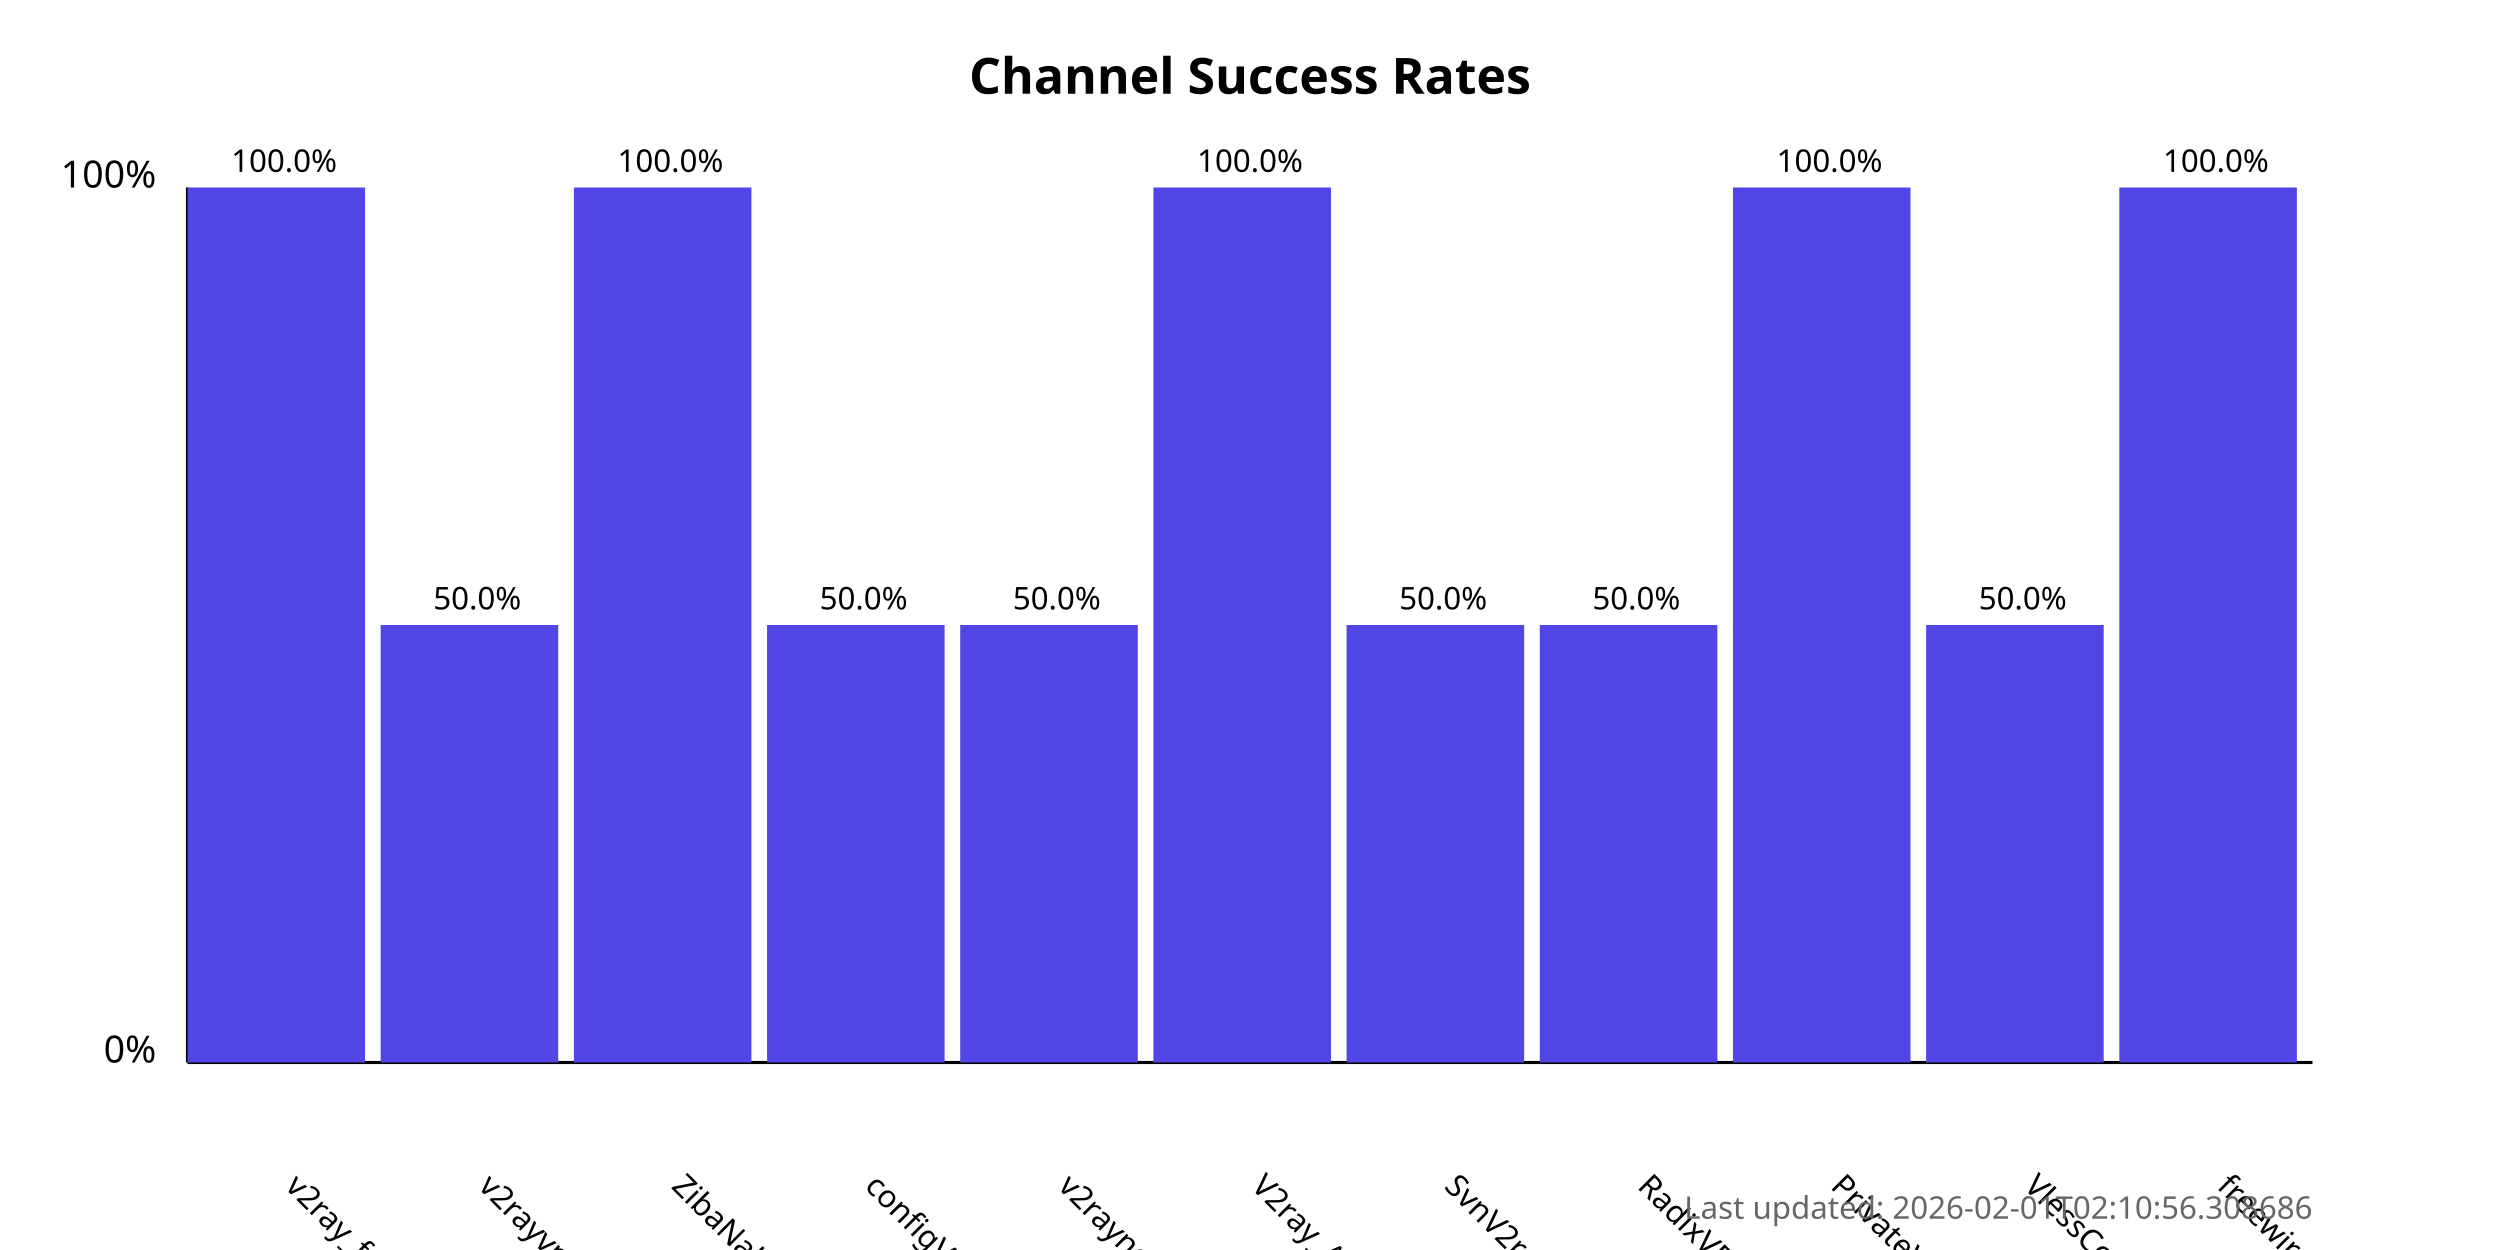
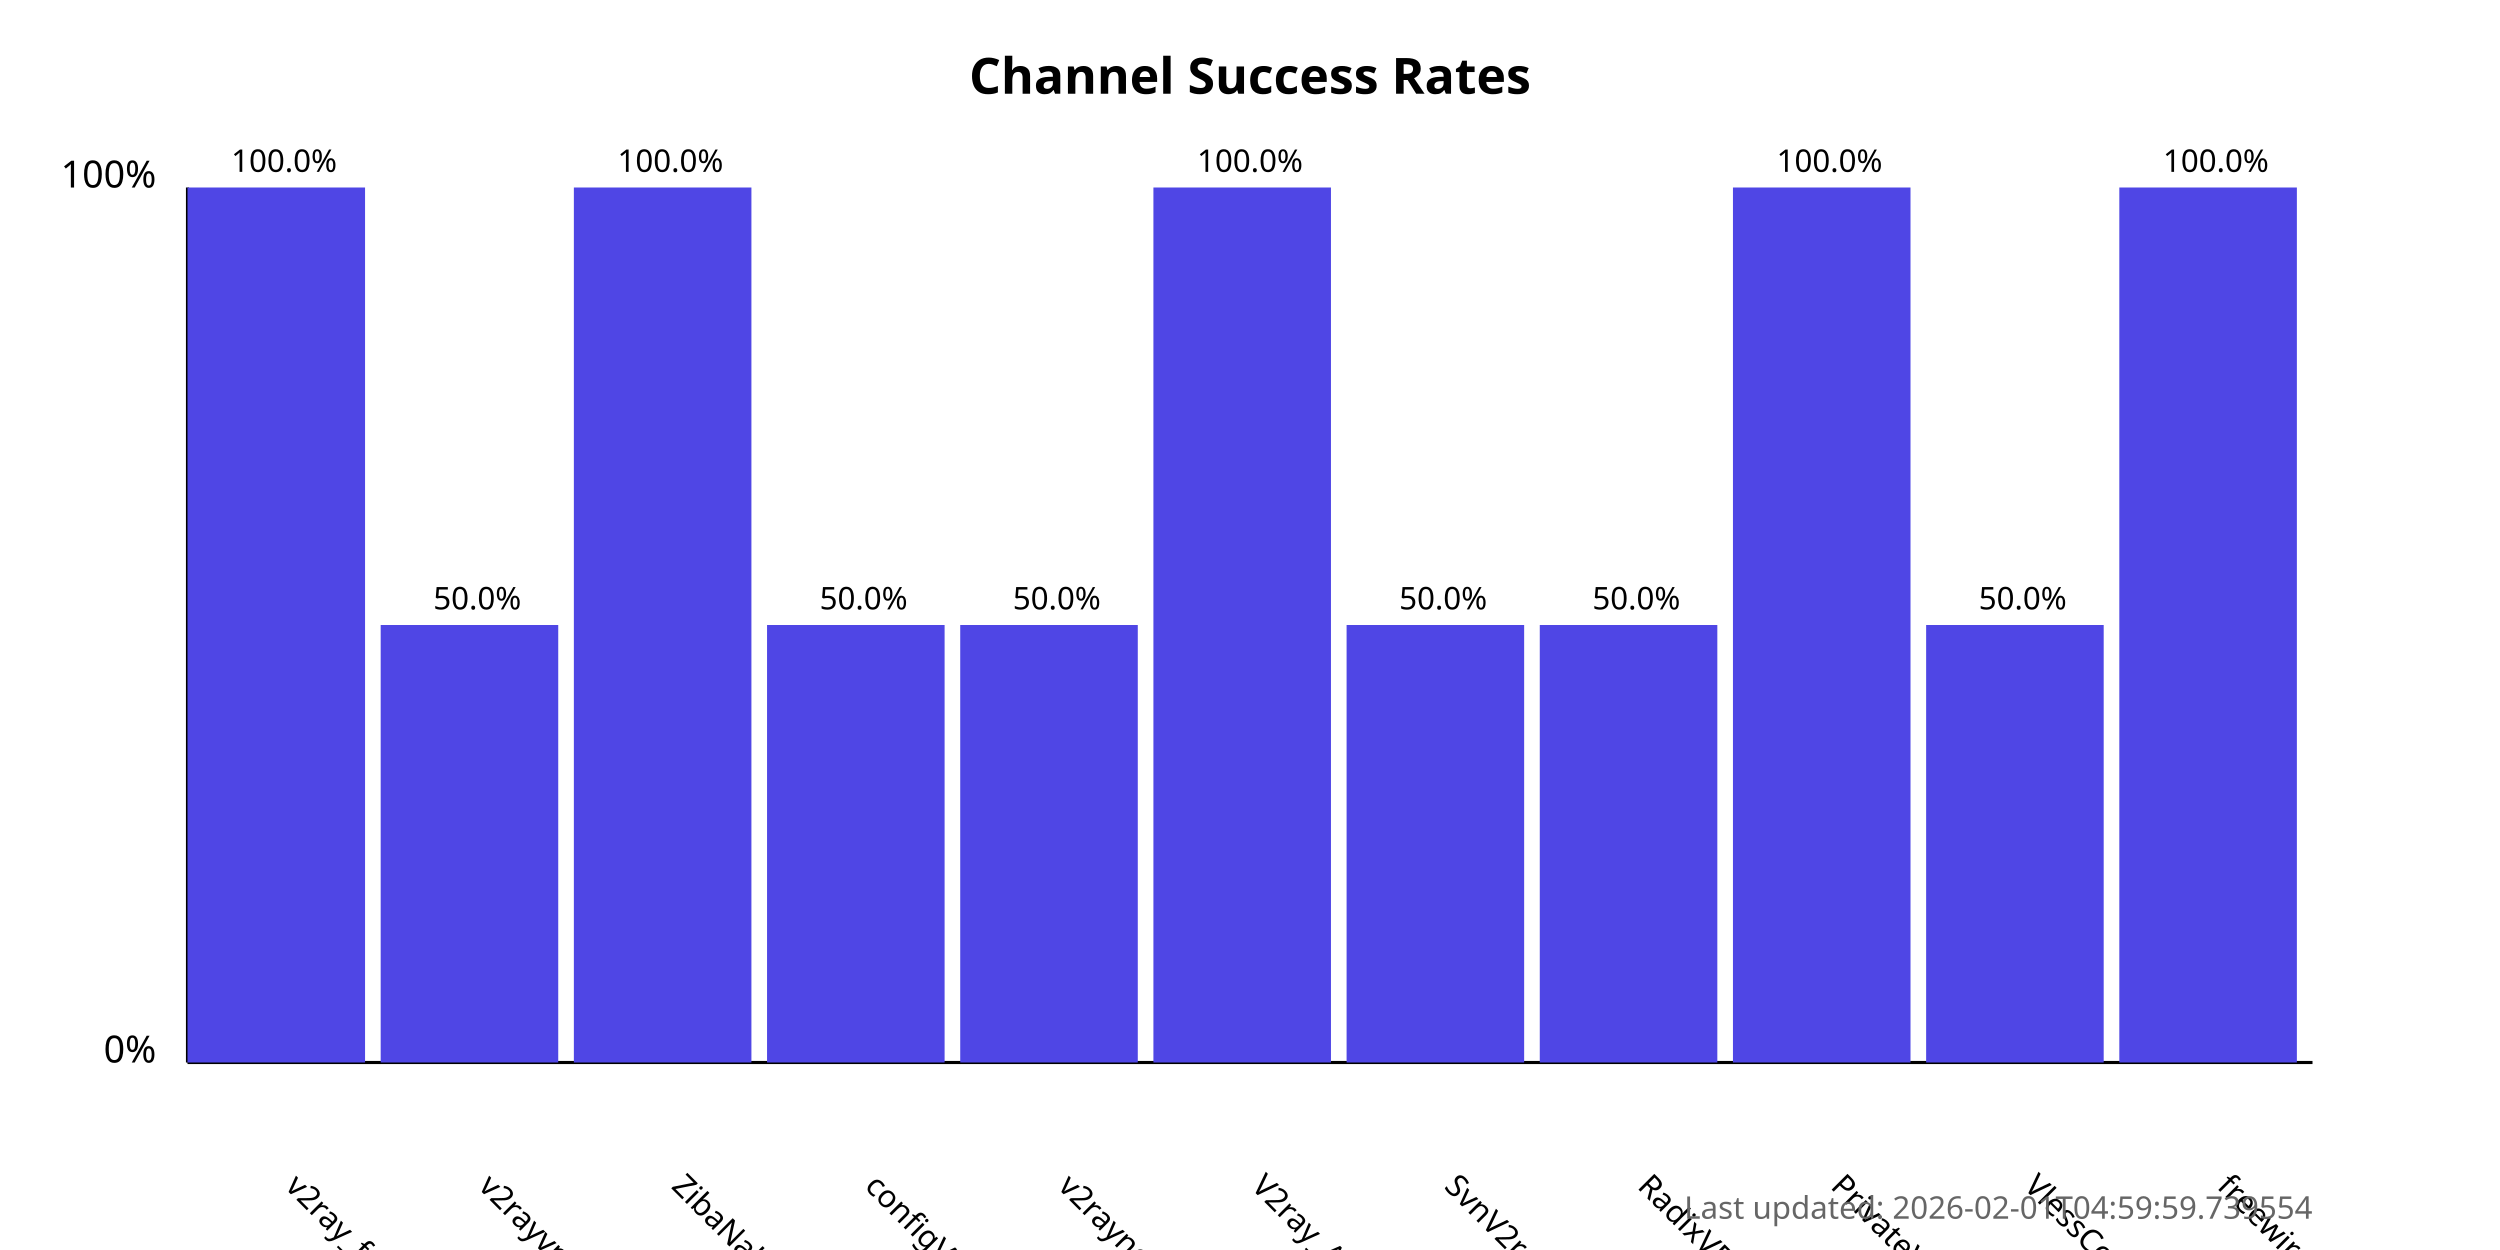
<svg xmlns="http://www.w3.org/2000/svg" width="800" height="400">
  <style>
            .chart-title { font: bold 16px sans-serif; }
            .axis-label { font: 12px sans-serif; }
            .tick-label { font: 10px sans-serif; }
            .bar { fill: #4f46e5; }
            .bar:hover { fill: #6366f1; }
            .timestamp { font: 10px sans-serif; fill: #666; }
        </style>
  <text x="400.0" y="30" text-anchor="middle" class="chart-title">
            Channel Success Rates
        </text>
  <line x1="60" y1="340" x2="60" y2="60" stroke="black" stroke-width="1" />
  <line x1="60" y1="340" x2="740" y2="340" stroke="black" stroke-width="1" />
  <text x="50" y="340" text-anchor="end" class="axis-label">0%</text>
  <text x="50" y="60" text-anchor="end" class="axis-label">100%</text>
  <g>
    <rect x="60" y="60.0" width="56.818" height="280.0" class="bar" />
    <text x="90.909" y="380" transform="rotate(45, 90.90909, 380)" text-anchor="start" class="tick-label">
                v2ray_free_conf
            </text>
    <text x="90.909" y="55.0" text-anchor="middle" class="tick-label">
                100.0%
            </text>
  </g>
  <g>
    <rect x="121.818" y="200.0" width="56.818" height="140.0" class="bar" />
    <text x="152.727" y="380" transform="rotate(45, 152.7273, 380)" text-anchor="start" class="tick-label">
                v2rayvpno
            </text>
    <text x="152.727" y="195.0" text-anchor="middle" class="tick-label">
                50.0%
            </text>
  </g>
  <g>
    <rect x="183.636" y="60.0" width="56.818" height="280.0" class="bar" />
    <text x="214.545" y="380" transform="rotate(45, 214.5455, 380)" text-anchor="start" class="tick-label">
                ZibaNabz
            </text>
    <text x="214.545" y="55.0" text-anchor="middle" class="tick-label">
                100.0%
            </text>
  </g>
  <g>
    <rect x="245.455" y="200.0" width="56.818" height="140.0" class="bar" />
    <text x="276.364" y="380" transform="rotate(45, 276.3636, 380)" text-anchor="start" class="tick-label">
                configV2rayForFree
            </text>
    <text x="276.364" y="195.0" text-anchor="middle" class="tick-label">
                50.0%
            </text>
  </g>
  <g>
    <rect x="307.273" y="200.0" width="56.818" height="140.0" class="bar" />
    <text x="338.182" y="380" transform="rotate(45, 338.1818, 380)" text-anchor="start" class="tick-label">
                v2rayngvpn
            </text>
    <text x="338.182" y="195.0" text-anchor="middle" class="tick-label">
                50.0%
            </text>
  </g>
  <g>
    <rect x="369.091" y="60.0" width="56.818" height="280.0" class="bar" />
    <text x="400.0" y="380" transform="rotate(45, 400.0, 380)" text-anchor="start" class="tick-label">
                V2ray_Alpha
            </text>
    <text x="400.0" y="55.0" text-anchor="middle" class="tick-label">
                100.0%
            </text>
  </g>
  <g>
    <rect x="430.909" y="200.0" width="56.818" height="140.0" class="bar" />
    <text x="461.818" y="380" transform="rotate(45, 461.8182, 380)" text-anchor="start" class="tick-label">
                SvnV2ray
            </text>
    <text x="461.818" y="195.0" text-anchor="middle" class="tick-label">
                50.0%
            </text>
  </g>
  <g>
    <rect x="492.727" y="200.0" width="56.818" height="140.0" class="bar" />
    <text x="523.636" y="380" transform="rotate(45, 523.6364, 380)" text-anchor="start" class="tick-label">
                RadixVPN
            </text>
    <text x="523.636" y="195.0" text-anchor="middle" class="tick-label">
                50.0%
            </text>
  </g>
  <g>
    <rect x="554.545" y="60.0" width="56.818" height="280.0" class="bar" />
    <text x="585.455" y="380" transform="rotate(45, 585.4545, 380)" text-anchor="start" class="tick-label">
                PrivateVPNs
            </text>
    <text x="585.455" y="55.0" text-anchor="middle" class="tick-label">
                100.0%
            </text>
  </g>
  <g>
    <rect x="616.364" y="200.0" width="56.818" height="140.0" class="bar" />
    <text x="647.273" y="380" transform="rotate(45, 647.2727, 380)" text-anchor="start" class="tick-label">
                VlessConfig
            </text>
    <text x="647.273" y="195.0" text-anchor="middle" class="tick-label">
                50.0%
            </text>
  </g>
  <g>
    <rect x="678.182" y="60.0" width="56.818" height="280.0" class="bar" />
    <text x="709.091" y="380" transform="rotate(45, 709.0909, 380)" text-anchor="start" class="tick-label">
                freewireguard
            </text>
    <text x="709.091" y="55.0" text-anchor="middle" class="tick-label">
                100.0%
            </text>
  </g>
  <text x="740" y="390" text-anchor="end" class="timestamp">
-             Last updated: 2026-02-01T02:10:56.308686
+             Last updated: 2026-02-01T04:59:59.739554
        </text>
</svg>
